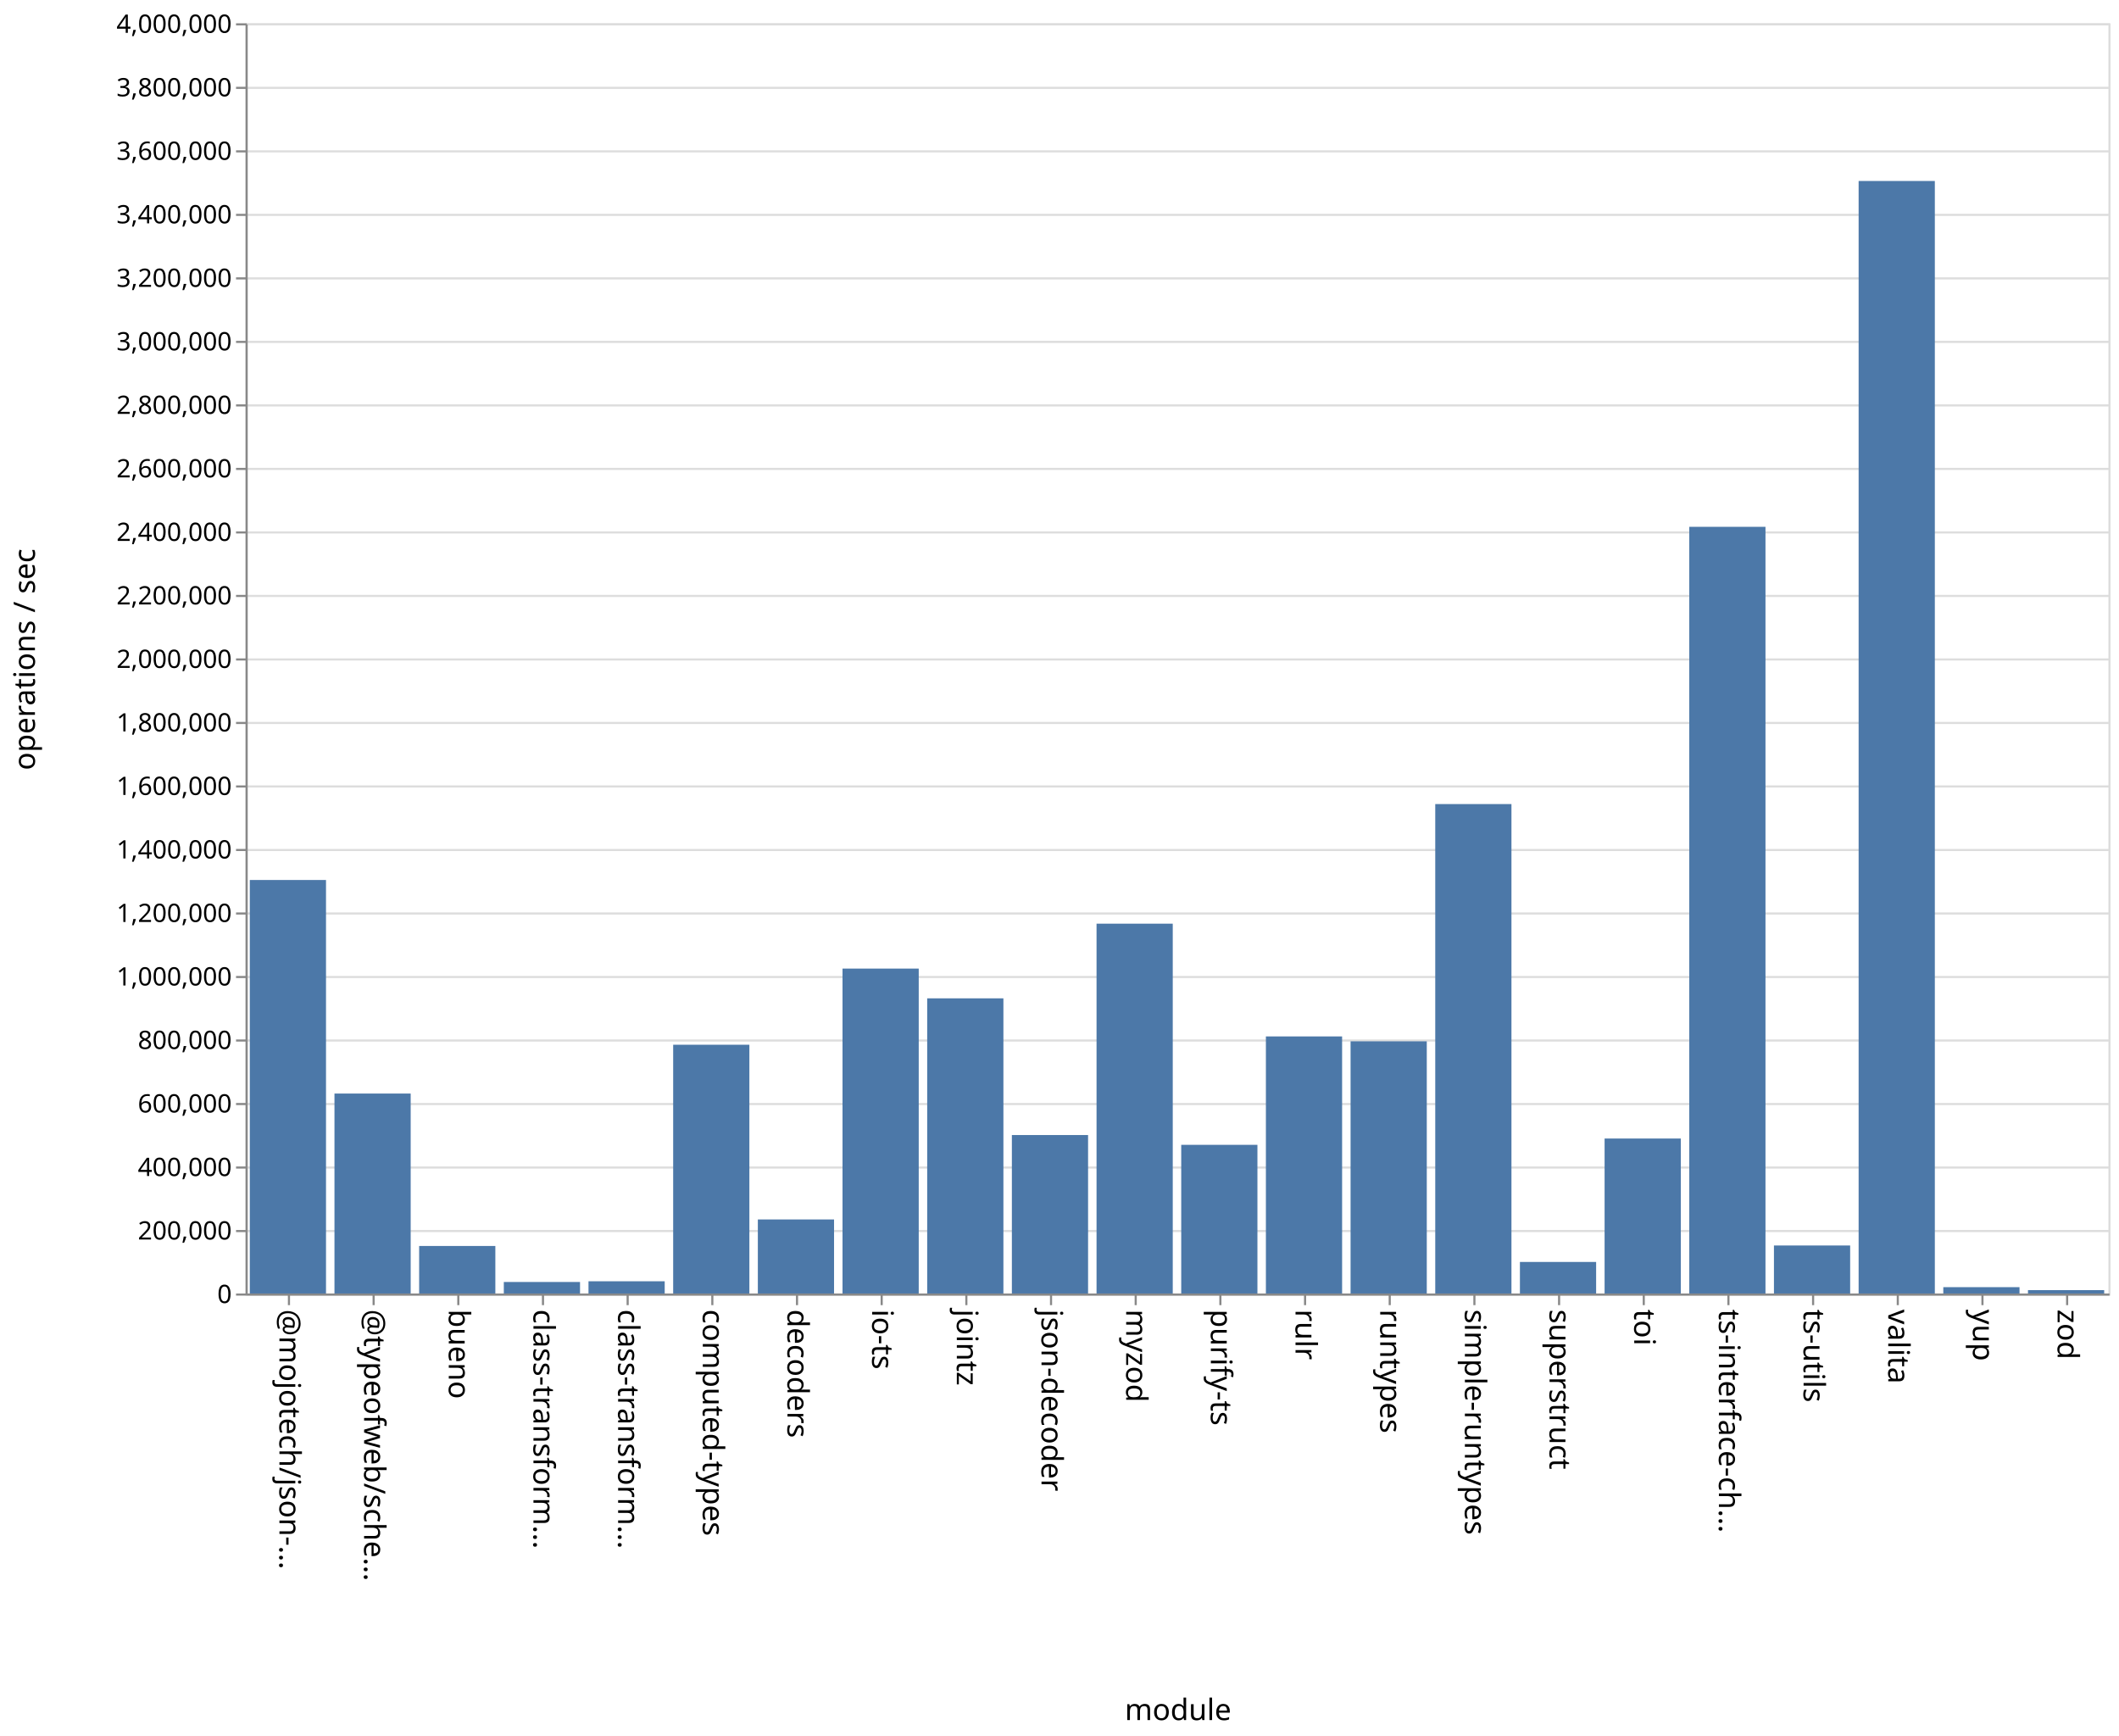
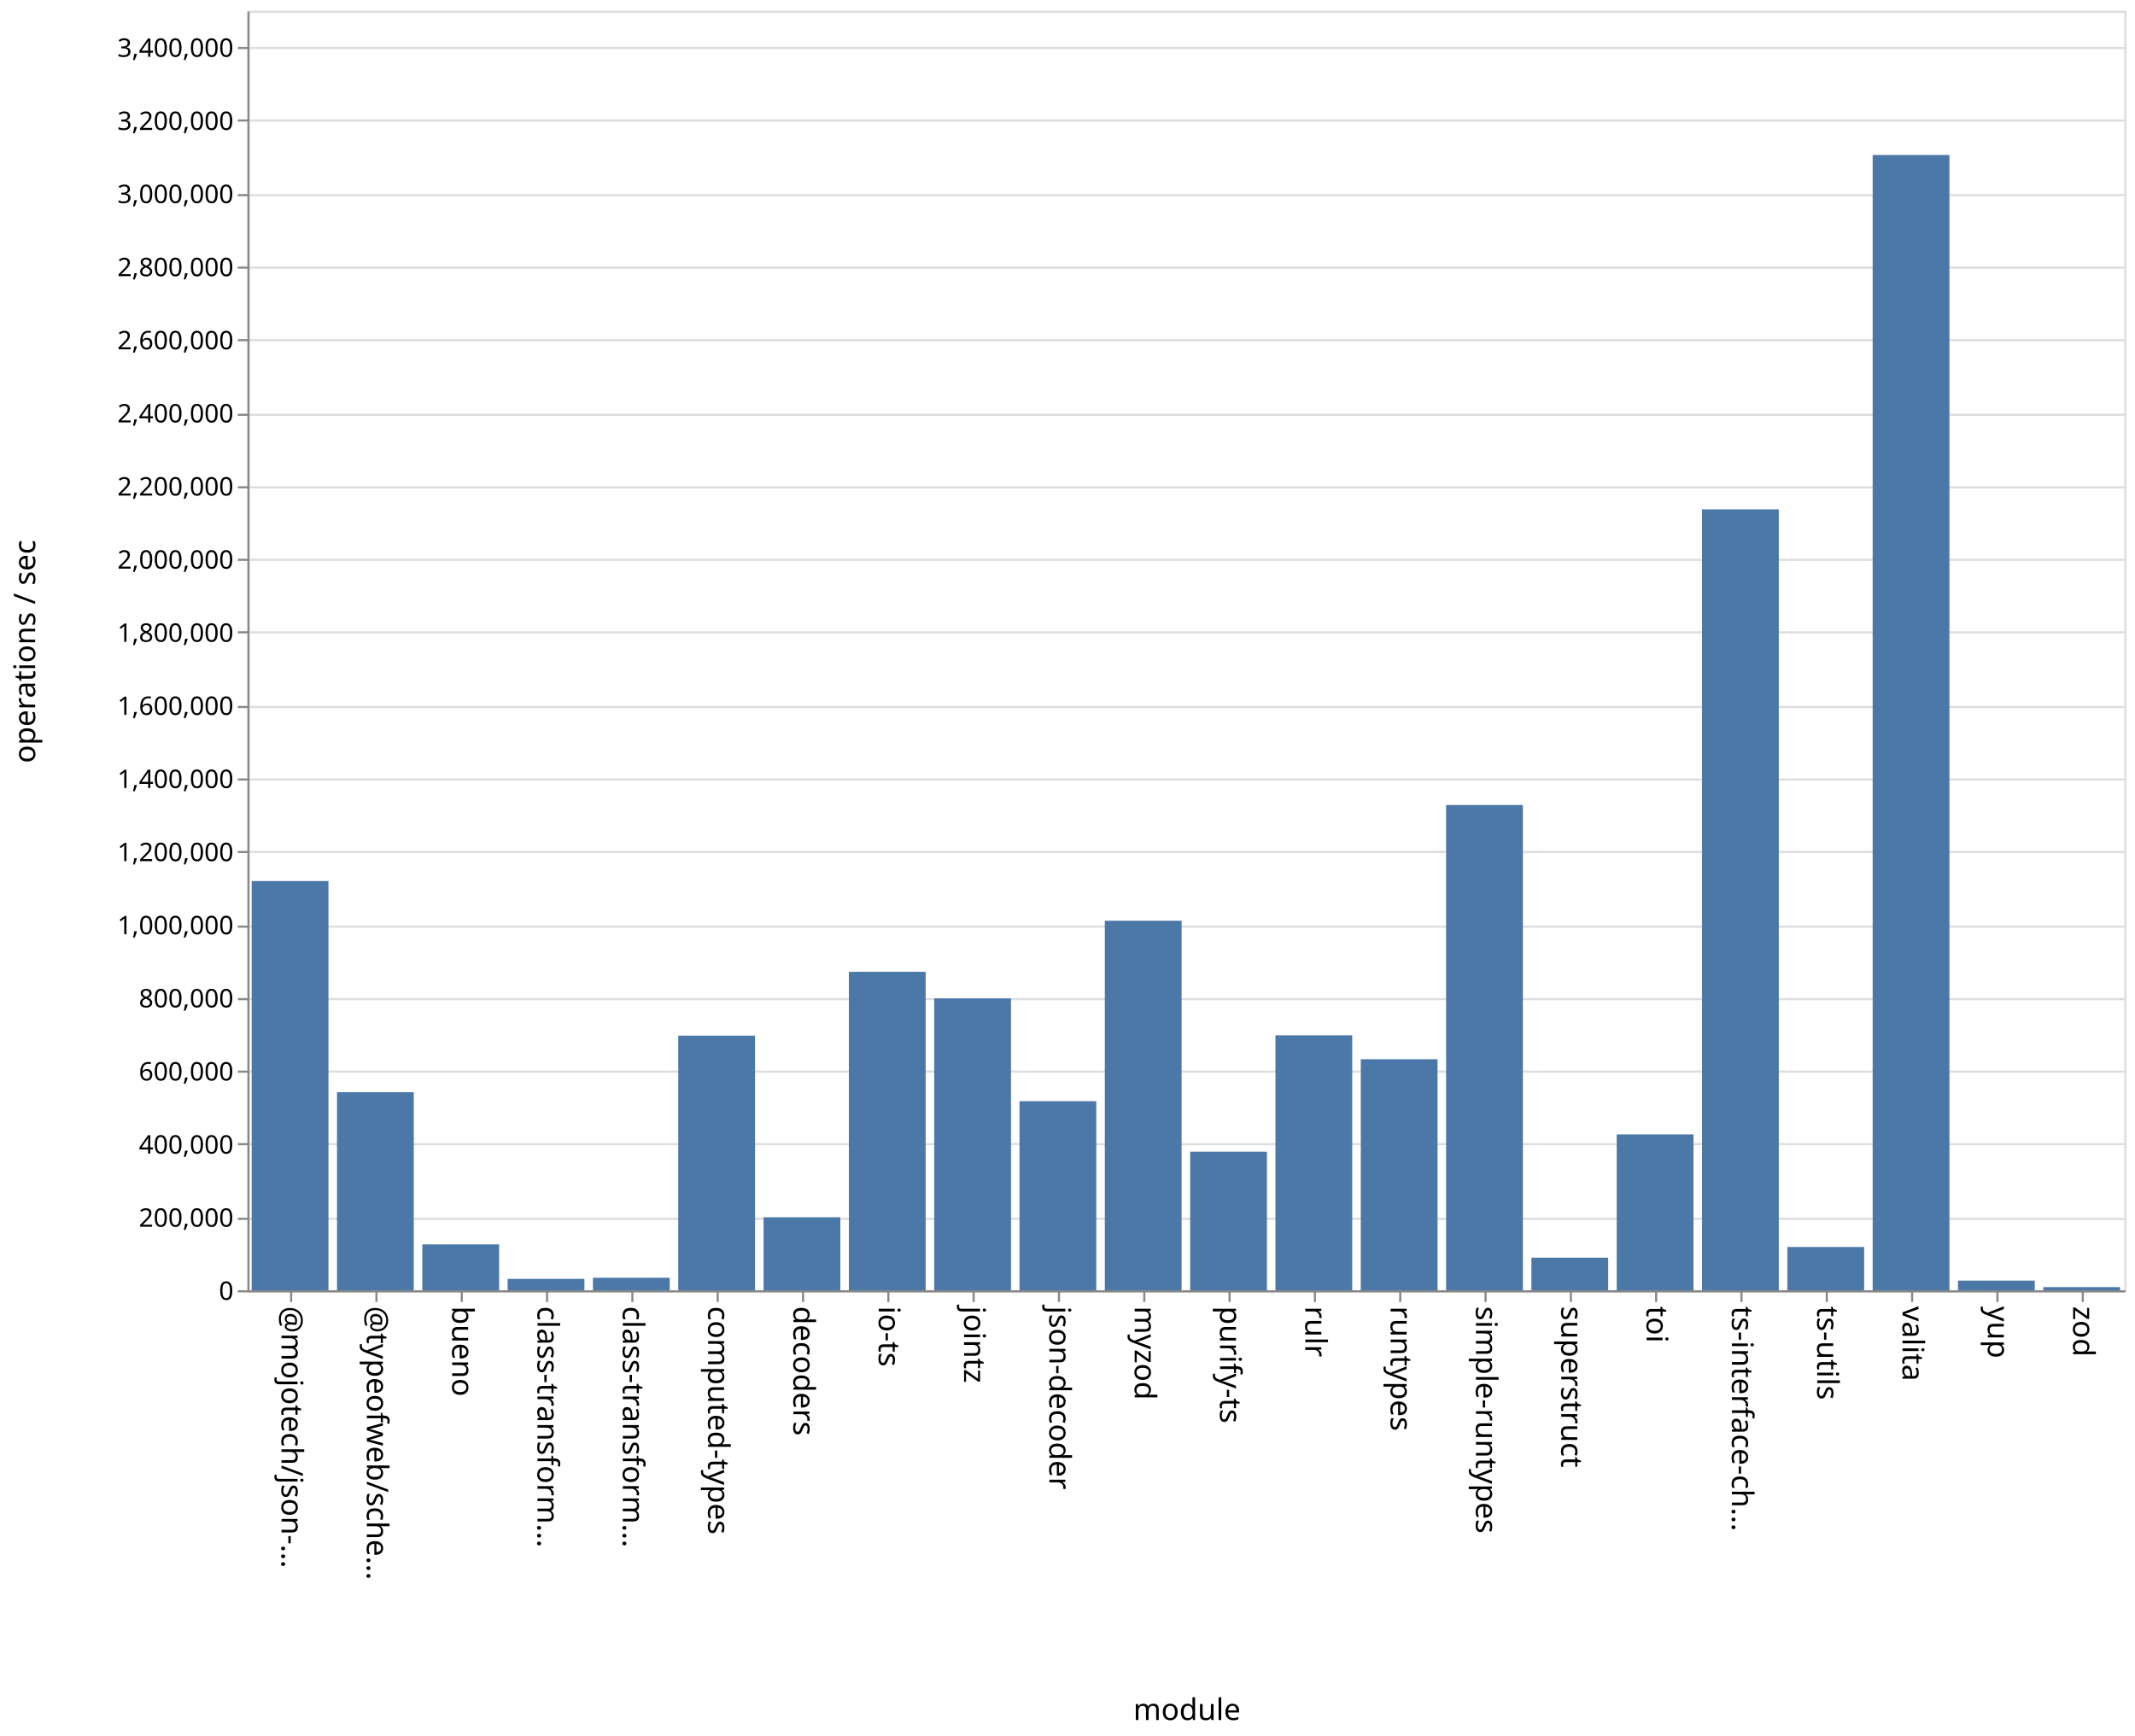
- <svg xmlns="http://www.w3.org/2000/svg" class="marks" width="1001" height="820">
-   <path fill="#fff" d="M0 0h1001v820H0z" />
+ <svg xmlns="http://www.w3.org/2000/svg" class="marks" width="1001" height="814">
+   <path fill="#fff" d="M0 0h1001v814H0z" />
  <g class="mark-group role-frame root" aria-roledescription="group mark container" fill="none" stroke-miterlimit="10">
-     <path class="background" aria-hidden="true" d="M116.5 11.5h880v600h-880z" stroke="#ddd" />
-     <g class="mark-group role-axis" aria-roledescription="axis" aria-label="Y-axis for a linear scale with values from 0 to 4,000,000">
-       <path class="background" aria-hidden="true" d="M116.5 11.5z" pointer-events="none" />
+     <path class="background" aria-hidden="true" d="M116.5 5.5h880v600h-880z" stroke="#ddd" />
+     <g class="mark-group role-axis" aria-roledescription="axis" aria-label="Y-axis for a linear scale with values from 0 to 3,500,000">
+       <path class="background" aria-hidden="true" d="M116.5 5.5z" pointer-events="none" />
      <g class="mark-rule role-axis-grid" pointer-events="none" stroke="#ddd">
-         <path d="M116.5 611.5h880M116.5 581.5h880M116.5 551.5h880M116.5 521.5h880M116.5 491.5h880M116.5 461.5h880M116.5 431.5h880M116.5 401.5h880M116.5 371.5h880M116.5 341.5h880M116.5 311.5h880M116.5 281.5h880M116.5 251.5h880M116.5 221.5h880M116.5 191.5h880M116.5 161.5h880M116.5 131.5h880M116.5 101.5h880M116.5 71.5h880M116.5 41.5h880M116.5 11.5h880" />
+         <path d="M116.5 605.5h880M116.5 571.5h880M116.5 536.5h880M116.5 502.5h880M116.5 468.5h880M116.5 434.5h880M116.5 399.5h880M116.5 365.5h880M116.5 331.5h880M116.5 296.5h880M116.5 262.5h880M116.5 228.5h880M116.5 194.5h880M116.5 159.5h880M116.5 125.5h880M116.5 91.5h880M116.5 56.5h880M116.5 22.5h880" />
      </g>
    </g>
    <g class="mark-group role-axis" aria-roledescription="axis" aria-label="X-axis titled 'module' for a discrete scale with 22 values: @mojotech/json-type-validation, @typeofweb/schema, bueno, class-transformer-validator-async, class-transformer-validator-sync, ending with zod">
-       <path class="background" aria-hidden="true" d="M116.5 611.5z" pointer-events="none" />
+       <path class="background" aria-hidden="true" d="M116.5 605.5z" pointer-events="none" />
      <g class="mark-rule role-axis-tick" pointer-events="none" stroke="#888">
-         <path d="M136.5 611.5v5M176.5 611.5v5M216.5 611.5v5M256.5 611.5v5M296.5 611.5v5M336.5 611.5v5M376.5 611.5v5M416.5 611.5v5M456.5 611.5v5M496.5 611.5v5M536.5 611.5v5M576.5 611.5v5M616.5 611.5v5M656.5 611.5v5M696.5 611.5v5M736.5 611.5v5M776.5 611.5v5M816.5 611.5v5M856.5 611.5v5M896.5 611.5v5M936.5 611.5v5M976.5 611.5v5" />
+         <path d="M136.5 605.5v5M176.5 605.5v5M216.5 605.5v5M256.5 605.5v5M296.5 605.5v5M336.5 605.5v5M376.5 605.5v5M416.5 605.5v5M456.5 605.5v5M496.5 605.5v5M536.5 605.5v5M576.5 605.5v5M616.5 605.5v5M656.5 605.5v5M696.5 605.5v5M736.5 605.5v5M776.5 605.5v5M816.5 605.5v5M856.5 605.5v5M896.5 605.5v5M936.5 605.5v5M976.5 605.5v5" />
      </g>
      <g class="mark-text role-axis-label" pointer-events="none" font-family="sans-serif" font-size="14" fill="#000">
-         <text transform="rotate(90 -243.25 375.25)">@mojotech/json-…</text>
-         <text transform="rotate(90 -223.25 395.25)">@typeofweb/sche…</text>
-         <text transform="rotate(90 -203.25 415.25)">bueno</text>
-         <text transform="rotate(90 -183.25 435.25)">class-transform…</text>
-         <text transform="rotate(90 -163.25 455.25)">class-transform…</text>
-         <text transform="rotate(90 -143.25 475.25)">computed-types</text>
-         <text transform="rotate(90 -123.25 495.25)">decoders</text>
-         <text transform="rotate(90 -103.25 515.25)">io-ts</text>
-         <text transform="rotate(90 -83.25 535.25)">jointz</text>
-         <text transform="rotate(90 -63.25 555.25)">json-decoder</text>
-         <text transform="rotate(90 -43.25 575.25)">myzod</text>
-         <text transform="rotate(90 -23.25 595.25)">purify-ts</text>
-         <text transform="rotate(90 -3.25 615.25)">rulr</text>
-         <text transform="rotate(90 16.75 635.25)">runtypes</text>
-         <text transform="rotate(90 36.75 655.25)">simple-runtypes</text>
-         <text transform="rotate(90 56.75 675.25)">superstruct</text>
-         <text transform="rotate(90 76.75 695.25)">toi</text>
-         <text transform="rotate(90 96.75 715.25)">ts-interface-ch…</text>
-         <text transform="rotate(90 116.75 735.25)">ts-utils</text>
-         <text transform="rotate(90 136.75 755.25)">valita</text>
-         <text transform="rotate(90 156.75 775.25)">yup</text>
-         <text transform="rotate(90 176.75 795.25)">zod</text>
+         <text transform="rotate(90 -240.25 372.25)">@mojotech/json-…</text>
+         <text transform="rotate(90 -220.25 392.25)">@typeofweb/sche…</text>
+         <text transform="rotate(90 -200.25 412.25)">bueno</text>
+         <text transform="rotate(90 -180.25 432.25)">class-transform…</text>
+         <text transform="rotate(90 -160.25 452.25)">class-transform…</text>
+         <text transform="rotate(90 -140.25 472.25)">computed-types</text>
+         <text transform="rotate(90 -120.25 492.25)">decoders</text>
+         <text transform="rotate(90 -100.25 512.25)">io-ts</text>
+         <text transform="rotate(90 -80.25 532.25)">jointz</text>
+         <text transform="rotate(90 -60.25 552.25)">json-decoder</text>
+         <text transform="rotate(90 -40.25 572.25)">myzod</text>
+         <text transform="rotate(90 -20.25 592.25)">purify-ts</text>
+         <text transform="rotate(90 -.25 612.25)">rulr</text>
+         <text transform="rotate(90 19.75 632.25)">runtypes</text>
+         <text transform="rotate(90 39.75 652.25)">simple-runtypes</text>
+         <text transform="rotate(90 59.75 672.25)">superstruct</text>
+         <text transform="rotate(90 79.75 692.25)">toi</text>
+         <text transform="rotate(90 99.75 712.25)">ts-interface-ch…</text>
+         <text transform="rotate(90 119.75 732.25)">ts-utils</text>
+         <text transform="rotate(90 139.75 752.25)">valita</text>
+         <text transform="rotate(90 159.75 772.25)">yup</text>
+         <text transform="rotate(90 179.75 792.25)">zod</text>
      </g>
-       <path stroke="#888" d="M116.5 611.5h880" class="mark-rule role-axis-domain" pointer-events="none" />
-       <text text-anchor="middle" transform="translate(556.5 812.5)" font-family="sans-serif" font-size="14" fill="#000" class="mark-text role-axis-title" pointer-events="none">module</text>
+       <path stroke="#888" d="M116.5 605.5h880" class="mark-rule role-axis-domain" pointer-events="none" />
+       <text text-anchor="middle" transform="translate(556.5 806.5)" font-family="sans-serif" font-size="14" fill="#000" class="mark-text role-axis-title" pointer-events="none">module</text>
    </g>
-     <g class="mark-group role-axis" aria-roledescription="axis" aria-label="Y-axis titled 'operations / sec' for a linear scale with values from 0 to 4,000,000">
-       <path class="background" aria-hidden="true" d="M116.5 11.5z" pointer-events="none" />
+     <g class="mark-group role-axis" aria-roledescription="axis" aria-label="Y-axis titled 'operations / sec' for a linear scale with values from 0 to 3,500,000">
+       <path class="background" aria-hidden="true" d="M116.5 5.5z" pointer-events="none" />
      <g class="mark-rule role-axis-tick" pointer-events="none" stroke="#888">
-         <path d="M116.5 611.5h-5M116.5 581.5h-5M116.5 551.5h-5M116.5 521.5h-5M116.5 491.5h-5M116.5 461.5h-5M116.5 431.5h-5M116.5 401.5h-5M116.5 371.5h-5M116.5 341.5h-5M116.5 311.5h-5M116.5 281.5h-5M116.5 251.5h-5M116.5 221.5h-5M116.5 191.5h-5M116.5 161.5h-5M116.5 131.5h-5M116.5 101.5h-5M116.5 71.5h-5M116.5 41.5h-5M116.5 11.5h-5" />
+         <path d="M116.5 605.5h-5M116.5 571.5h-5M116.5 536.5h-5M116.5 502.5h-5M116.5 468.5h-5M116.5 434.5h-5M116.5 399.5h-5M116.5 365.5h-5M116.5 331.5h-5M116.5 296.5h-5M116.5 262.5h-5M116.5 228.5h-5M116.5 194.5h-5M116.5 159.5h-5M116.5 125.5h-5M116.5 91.5h-5M116.5 56.5h-5M116.5 22.5h-5" />
      </g>
      <g class="mark-text role-axis-label" pointer-events="none" text-anchor="end" font-family="sans-serif" font-size="12" fill="#000">
-         <text transform="translate(109.5 615.5)">0</text>
-         <text transform="translate(109.5 585.5)">200,000</text>
-         <text transform="translate(109.5 555.5)">400,000</text>
-         <text transform="translate(109.5 525.5)">600,000</text>
-         <text transform="translate(109.5 495.5)">800,000</text>
-         <text transform="translate(109.5 465.5)">1,000,000</text>
-         <text transform="translate(109.5 435.5)">1,200,000</text>
-         <text transform="translate(109.5 405.5)">1,400,000</text>
-         <text transform="translate(109.5 375.5)">1,600,000</text>
-         <text transform="translate(109.5 345.5)">1,800,000</text>
-         <text transform="translate(109.5 315.5)">2,000,000</text>
-         <text transform="translate(109.5 285.5)">2,200,000</text>
-         <text transform="translate(109.5 255.5)">2,400,000</text>
-         <text transform="translate(109.5 225.5)">2,600,000</text>
-         <text transform="translate(109.5 195.5)">2,800,000</text>
-         <text transform="translate(109.5 165.5)">3,000,000</text>
-         <text transform="translate(109.5 135.5)">3,200,000</text>
-         <text transform="translate(109.5 105.5)">3,400,000</text>
-         <text transform="translate(109.5 75.5)">3,600,000</text>
-         <text transform="translate(109.5 45.5)">3,800,000</text>
-         <text transform="translate(109.5 15.5)">4,000,000</text>
+         <text transform="translate(109.5 609.5)">0</text>
+         <text transform="translate(109.5 575.214)">200,000</text>
+         <text transform="translate(109.5 540.929)">400,000</text>
+         <text transform="translate(109.5 506.643)">600,000</text>
+         <text transform="translate(109.5 472.357)">800,000</text>
+         <text transform="translate(109.5 438.071)">1,000,000</text>
+         <text transform="translate(109.5 403.786)">1,200,000</text>
+         <text transform="translate(109.5 369.5)">1,400,000</text>
+         <text transform="translate(109.5 335.214)">1,600,000</text>
+         <text transform="translate(109.5 300.929)">1,800,000</text>
+         <text transform="translate(109.5 266.643)">2,000,000</text>
+         <text transform="translate(109.5 232.357)">2,200,000</text>
+         <text transform="translate(109.5 198.071)">2,400,000</text>
+         <text transform="translate(109.5 163.786)">2,600,000</text>
+         <text transform="translate(109.5 129.5)">2,800,000</text>
+         <text transform="translate(109.5 95.214)">3,000,000</text>
+         <text transform="translate(109.5 60.929)">3,200,000</text>
+         <text transform="translate(109.5 26.643)">3,400,000</text>
      </g>
-       <path stroke="#888" d="M116.5 611.5v-600" class="mark-rule role-axis-domain" pointer-events="none" />
-       <text text-anchor="middle" transform="rotate(-90 164 147.5)" font-family="sans-serif" font-size="14" fill="#000" class="mark-text role-axis-title" pointer-events="none">operations / sec</text>
+       <path stroke="#888" d="M116.5 605.5V5.5" class="mark-rule role-axis-domain" pointer-events="none" />
+       <text text-anchor="middle" transform="rotate(-90 161 144.5)" font-family="sans-serif" font-size="14" fill="#000" class="mark-text role-axis-title" pointer-events="none">operations / sec</text>
    </g>
    <g class="mark-rect role-mark marks" aria-roledescription="rect mark container" fill="#4c78a8">
-       <path d="M198 588.55h36V611h-36zM238 605.56h36V611h-36zM278 605.223h36V611h-36zM318 493.495h36V611h-36zM358 576.023h36V611h-36zM398 457.52h36V611h-36zM438 471.577h36V611h-36zM478 536.148h36V611h-36zM118 415.671h36V611h-36zM518 436.308h36V611h-36zM558 540.776h36V611h-36zM598 489.566h36V611h-36zM638 491.876h36V611h-36zM678 379.811h36V611h-36zM718 596.098h36V611h-36zM758 537.794h36V611h-36zM798 248.85h36V611h-36zM838 588.321h36V611h-36zM158 516.55h36V611h-36zM878 85.49h36V611h-36zM918 608.006h36V611h-36zM958 609.411h36V611h-36z" />
+       <path d="M198 583.492h36V605h-36zM238 599.663h36V605h-36zM278 599.145h36V605h-36zM318 485.605h36V605h-36zM358 570.775h36V605h-36zM398 455.678h36V605h-36zM438 468.154h36V605h-36zM478 516.342h36V605h-36zM118 413.117h36V605h-36zM518 431.737h36V605h-36zM558 540.014h36V605h-36zM598 485.45h36V605h-36zM638 496.679h36V605h-36zM678 377.468h36V605h-36zM718 589.723h36V605h-36zM758 531.906h36V605h-36zM798 238.829h36V605h-36zM838 584.718h36V605h-36zM158 512.131h36V605h-36zM878 72.67h36V605h-36zM918 600.472h36V605h-36zM958 603.528h36V605h-36z" />
    </g>
  </g>
</svg>
